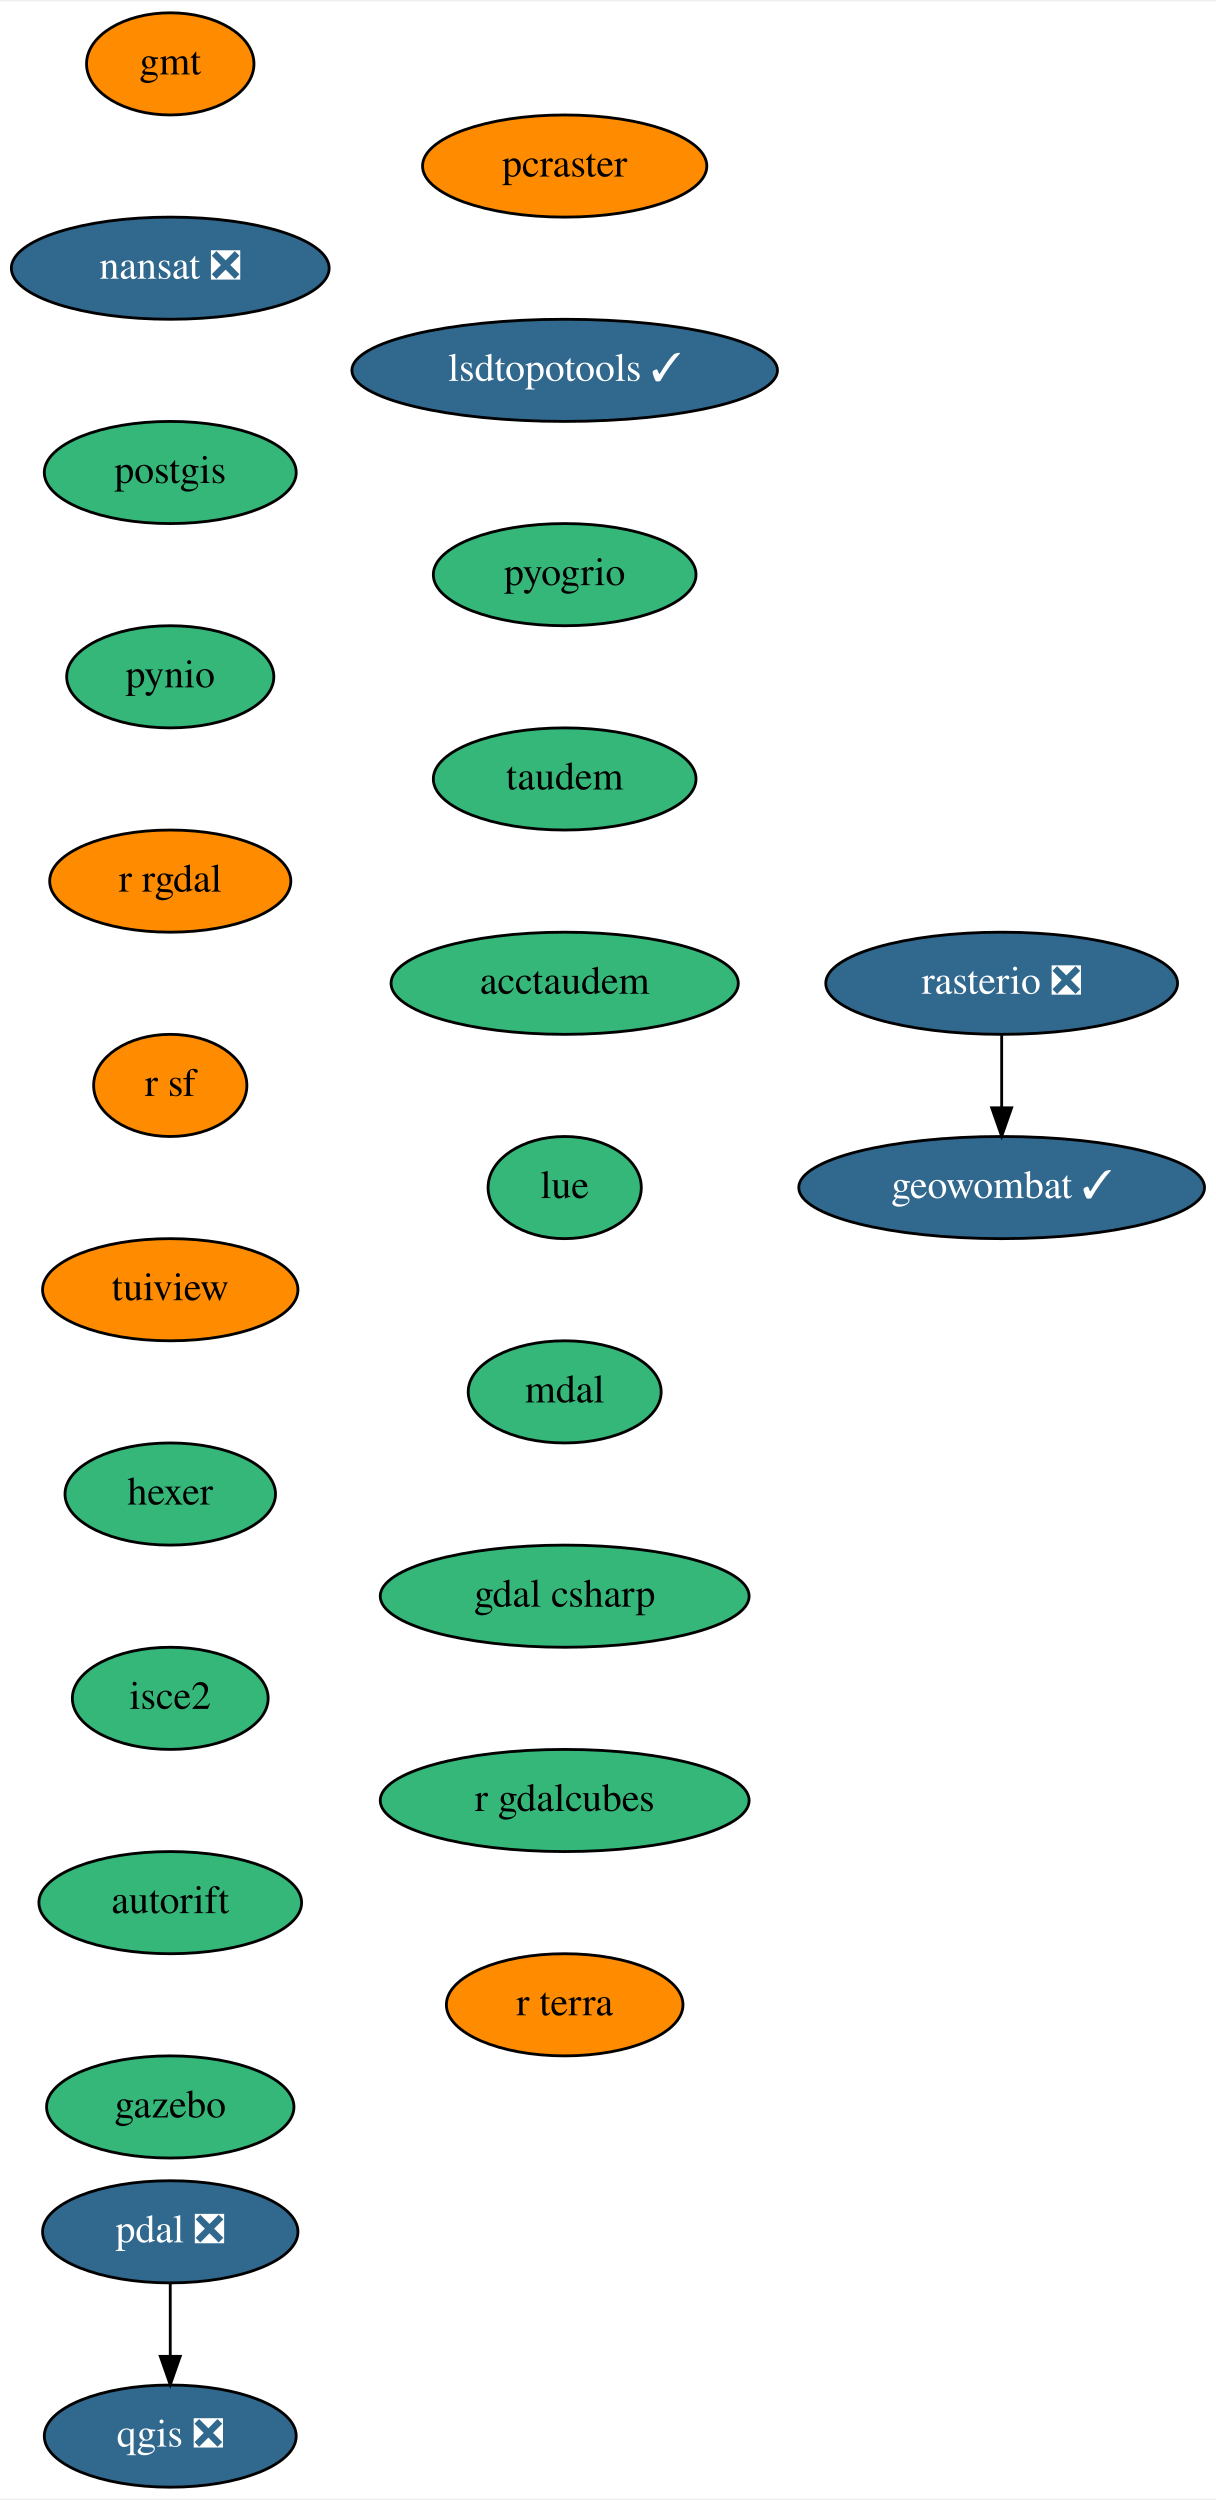
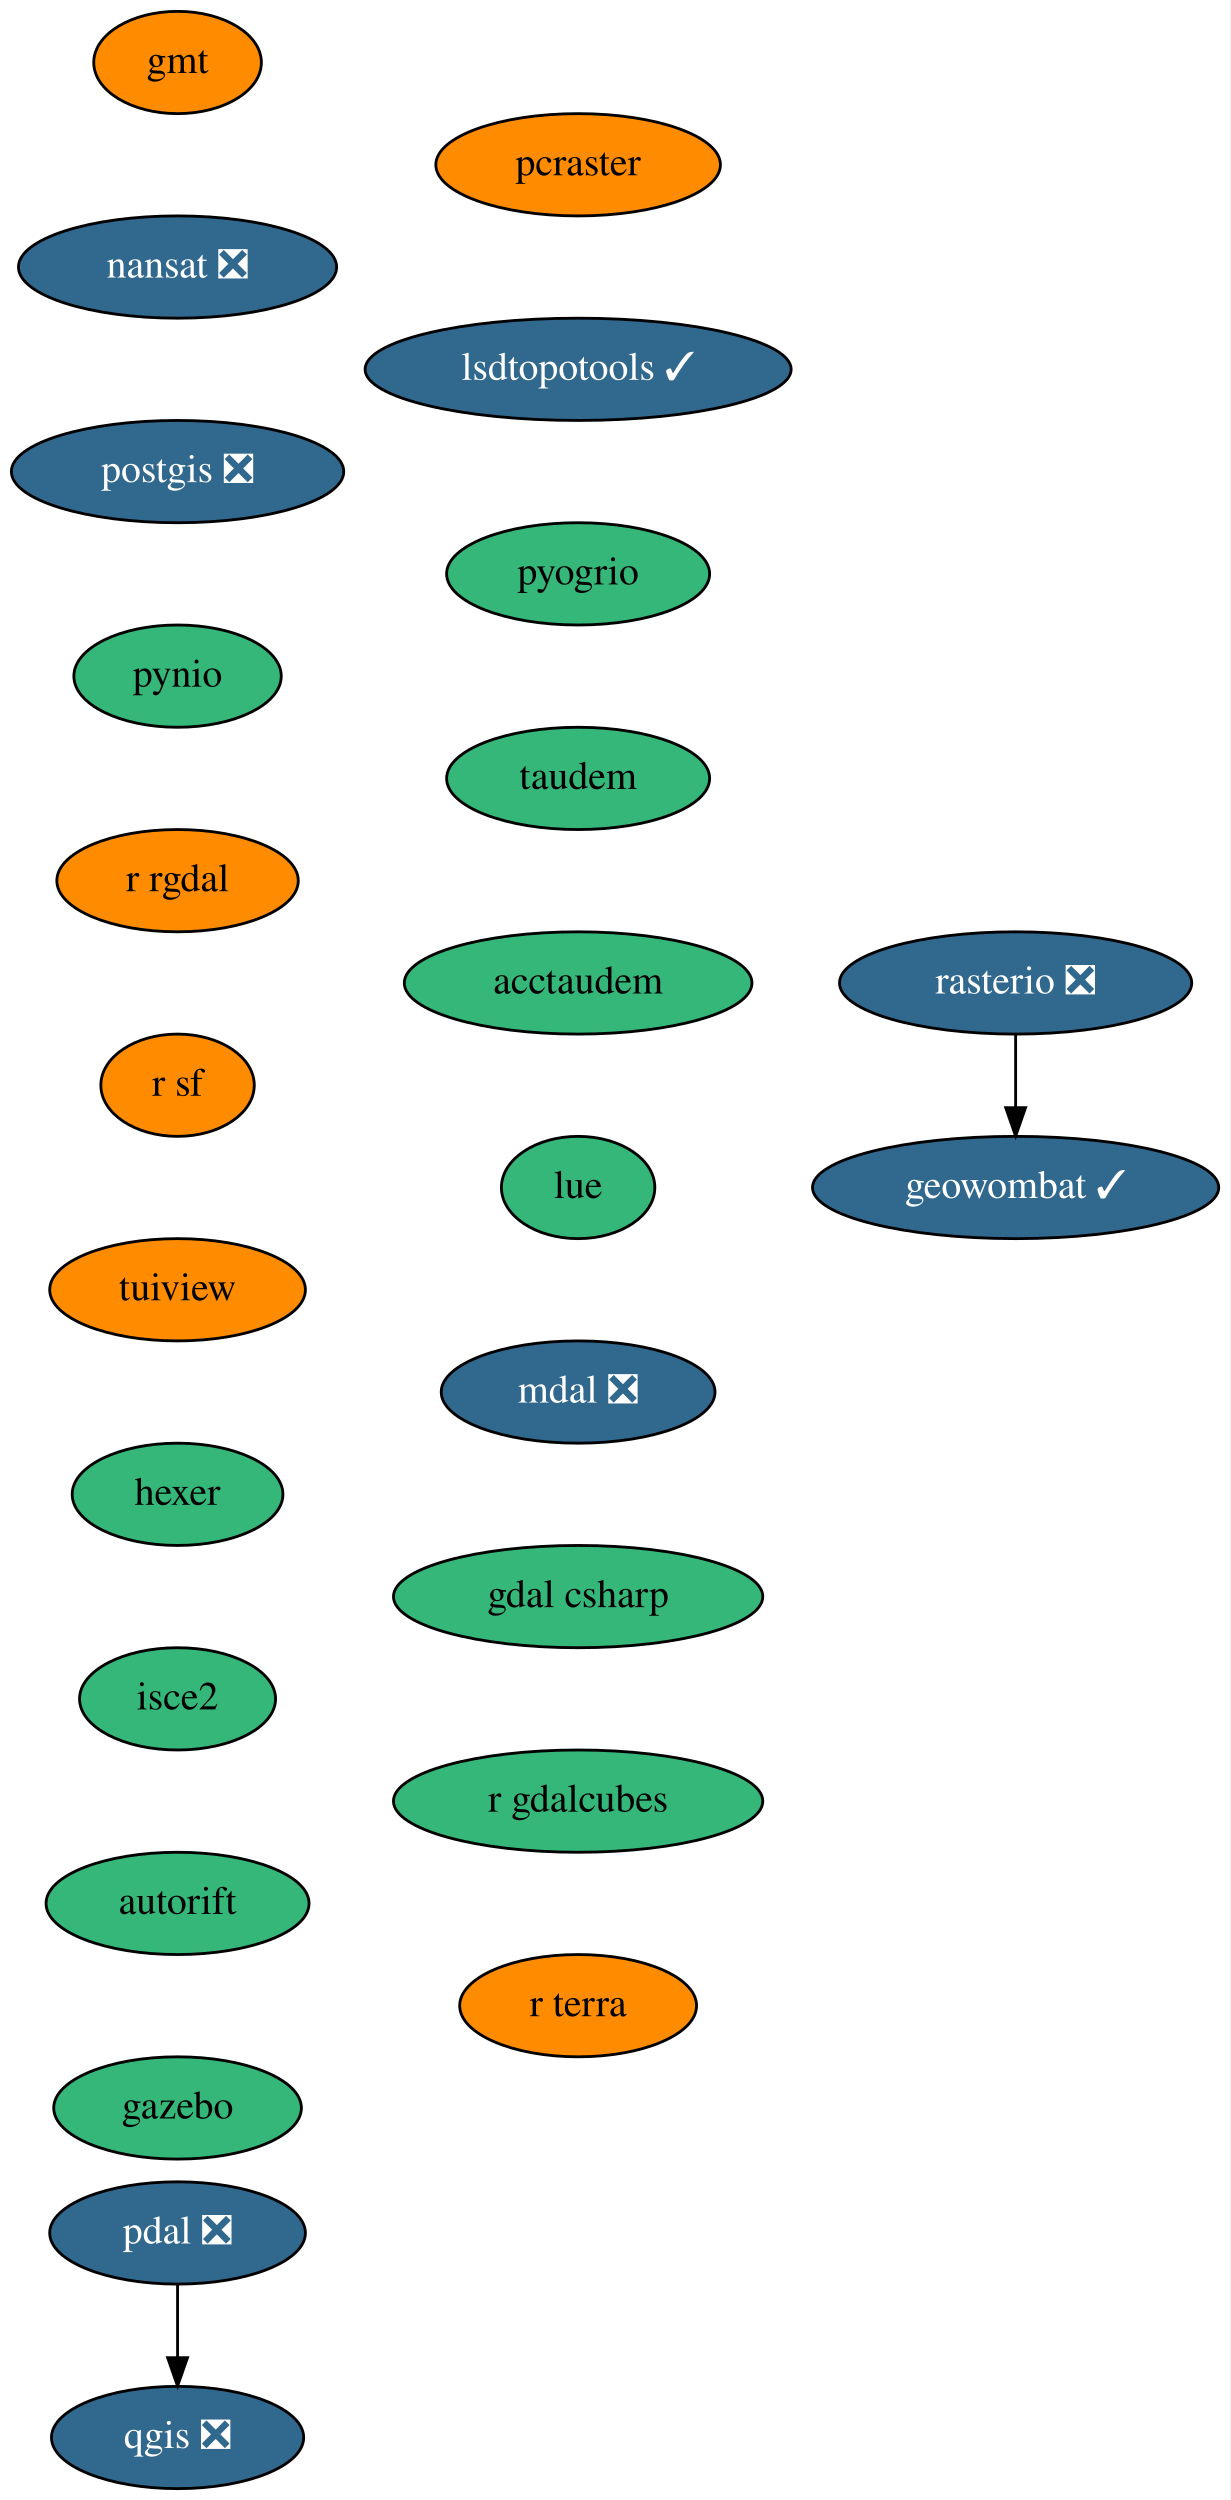
- <svg xmlns="http://www.w3.org/2000/svg" xmlns:xlink="http://www.w3.org/1999/xlink" width="428pt" height="880pt" viewBox="0.00 0.00 428.50 880.00">
+ <svg xmlns="http://www.w3.org/2000/svg" xmlns:xlink="http://www.w3.org/1999/xlink" width="433pt" height="880pt" viewBox="0.00 0.00 433.00 880.00">
  <g id="graph0" class="graph" transform="scale(1 1) rotate(0) translate(4 876)">
-     <polygon fill="white" stroke="transparent" points="-4,4 -4,-876 424.5,-876 424.5,4 -4,4" />
+     <polygon fill="white" stroke="transparent" points="-4,4 -4,-876 429,-876 429,4 -4,4" />
    <g id="node1" class="node">
      <g id="a_node1">
        <a xlink:href="https://github.com/conda-forge/gmt-feedstock" xlink:title="gmt">
-           <ellipse fill="#ff8c00" stroke="black" cx="56" cy="-854" rx="29.5" ry="18" />
-           <text text-anchor="middle" x="56" y="-850.3" font-family="Times,serif" font-size="14.00">gmt</text>
+           <ellipse fill="#ff8c00" stroke="black" cx="58.5" cy="-854" rx="29.5" ry="18" />
+           <text text-anchor="middle" x="58.5" y="-850.3" font-family="Times,serif" font-size="14.00">gmt</text>
        </a>
      </g>
    </g>
    <g id="node2" class="node">
      <g id="a_node2">
        <a xlink:href="https://github.com/conda-forge/nansat-feedstock/pull/35" xlink:title="nansat ❎">
-           <ellipse fill="#31688e" stroke="black" cx="56" cy="-782" rx="56" ry="18" />
-           <text text-anchor="middle" x="56" y="-778.3" font-family="Times,serif" font-size="14.00" fill="white">nansat ❎</text>
+           <ellipse fill="#31688e" stroke="black" cx="58.5" cy="-782" rx="56" ry="18" />
+           <text text-anchor="middle" x="58.5" y="-778.3" font-family="Times,serif" font-size="14.00" fill="white">nansat ❎</text>
        </a>
      </g>
    </g>
    <g id="node3" class="node">
      <g id="a_node3">
-         <a xlink:href="https://github.com/conda-forge/postgis-feedstock" xlink:title="postgis">
-           <ellipse fill="#35b779" stroke="black" cx="56" cy="-710" rx="44.39" ry="18" />
-           <text text-anchor="middle" x="56" y="-706.3" font-family="Times,serif" font-size="14.00">postgis</text>
+         <a xlink:href="https://github.com/conda-forge/postgis-feedstock/pull/69" xlink:title="postgis ❎">
+           <ellipse fill="#31688e" stroke="black" cx="58.5" cy="-710" rx="58.5" ry="18" />
+           <text text-anchor="middle" x="58.5" y="-706.3" font-family="Times,serif" font-size="14.00" fill="white">postgis ❎</text>
        </a>
      </g>
    </g>
    <g id="node4" class="node">
      <g id="a_node4">
        <a xlink:href="https://github.com/conda-forge/pynio-feedstock" xlink:title="pynio">
-           <ellipse fill="#35b779" stroke="black" cx="56" cy="-638" rx="36.5" ry="18" />
-           <text text-anchor="middle" x="56" y="-634.3" font-family="Times,serif" font-size="14.00">pynio</text>
+           <ellipse fill="#35b779" stroke="black" cx="58.5" cy="-638" rx="36.5" ry="18" />
+           <text text-anchor="middle" x="58.5" y="-634.3" font-family="Times,serif" font-size="14.00">pynio</text>
        </a>
      </g>
    </g>
    <g id="node5" class="node">
      <g id="a_node5">
        <a xlink:href="https://github.com/conda-forge/r-rgdal-feedstock" xlink:title="r rgdal">
-           <ellipse fill="#ff8c00" stroke="black" cx="56" cy="-566" rx="42.49" ry="18" />
-           <text text-anchor="middle" x="56" y="-562.3" font-family="Times,serif" font-size="14.00">r rgdal</text>
+           <ellipse fill="#ff8c00" stroke="black" cx="58.5" cy="-566" rx="42.49" ry="18" />
+           <text text-anchor="middle" x="58.5" y="-562.3" font-family="Times,serif" font-size="14.00">r rgdal</text>
        </a>
      </g>
    </g>
    <g id="node7" class="node">
      <g id="a_node7">
        <a xlink:href="https://github.com/conda-forge/r-sf-feedstock" xlink:title="r sf">
-           <ellipse fill="#ff8c00" stroke="black" cx="56" cy="-494" rx="27" ry="18" />
-           <text text-anchor="middle" x="56" y="-490.3" font-family="Times,serif" font-size="14.00">r sf</text>
+           <ellipse fill="#ff8c00" stroke="black" cx="58.5" cy="-494" rx="27" ry="18" />
+           <text text-anchor="middle" x="58.5" y="-490.3" font-family="Times,serif" font-size="14.00">r sf</text>
        </a>
      </g>
    </g>
    <g id="node6" class="node">
      <g id="a_node6">
        <a xlink:href="https://github.com/conda-forge/qgis-feedstock/pull/215" xlink:title="qgis ❎">
-           <ellipse fill="#31688e" stroke="black" cx="56" cy="-18" rx="44.39" ry="18" />
-           <text text-anchor="middle" x="56" y="-14.3" font-family="Times,serif" font-size="14.00" fill="white">qgis ❎</text>
+           <ellipse fill="#31688e" stroke="black" cx="58.5" cy="-18" rx="44.39" ry="18" />
+           <text text-anchor="middle" x="58.5" y="-14.3" font-family="Times,serif" font-size="14.00" fill="white">qgis ❎</text>
        </a>
      </g>
    </g>
    <g id="node8" class="node">
      <g id="a_node8">
        <a xlink:href="https://github.com/conda-forge/tuiview-feedstock" xlink:title="tuiview">
-           <ellipse fill="#ff8c00" stroke="black" cx="56" cy="-422" rx="45" ry="18" />
-           <text text-anchor="middle" x="56" y="-418.3" font-family="Times,serif" font-size="14.00">tuiview</text>
+           <ellipse fill="#ff8c00" stroke="black" cx="58.5" cy="-422" rx="45" ry="18" />
+           <text text-anchor="middle" x="58.5" y="-418.3" font-family="Times,serif" font-size="14.00">tuiview</text>
        </a>
      </g>
    </g>
    <g id="node11" class="node">
      <g id="a_node11">
        <a xlink:href="https://github.com/conda-forge/hexer-feedstock" xlink:title="hexer">
-           <ellipse fill="#35b779" stroke="black" cx="56" cy="-350" rx="37.09" ry="18" />
-           <text text-anchor="middle" x="56" y="-346.3" font-family="Times,serif" font-size="14.00">hexer</text>
+           <ellipse fill="#35b779" stroke="black" cx="58.5" cy="-350" rx="37.09" ry="18" />
+           <text text-anchor="middle" x="58.5" y="-346.3" font-family="Times,serif" font-size="14.00">hexer</text>
        </a>
      </g>
    </g>
    <g id="node9" class="node">
      <g id="a_node9">
        <a xlink:href="https://github.com/conda-forge/rasterio-feedstock/pull/231" xlink:title="rasterio ❎">
-           <ellipse fill="#31688e" stroke="black" cx="349" cy="-530" rx="61.99" ry="18" />
-           <text text-anchor="middle" x="349" y="-526.3" font-family="Times,serif" font-size="14.00" fill="white">rasterio ❎</text>
+           <ellipse fill="#31688e" stroke="black" cx="353.5" cy="-530" rx="61.99" ry="18" />
+           <text text-anchor="middle" x="353.5" y="-526.3" font-family="Times,serif" font-size="14.00" fill="white">rasterio ❎</text>
        </a>
      </g>
    </g>
    <g id="node10" class="node">
      <g id="a_node10">
        <a xlink:href="https://github.com/conda-forge/geowombat-feedstock/pull/8" xlink:title="geowombat ✓">
-           <ellipse fill="#31688e" stroke="black" cx="349" cy="-458" rx="71.5" ry="18" />
-           <text text-anchor="middle" x="349" y="-454.3" font-family="Times,serif" font-size="14.00" fill="white">geowombat ✓</text>
+           <ellipse fill="#31688e" stroke="black" cx="353.5" cy="-458" rx="71.5" ry="18" />
+           <text text-anchor="middle" x="353.5" y="-454.3" font-family="Times,serif" font-size="14.00" fill="white">geowombat ✓</text>
        </a>
      </g>
    </g>
    <g id="edge7" class="edge">
-       <path fill="none" stroke="black" d="M349,-511.7C349,-503.98 349,-494.71 349,-486.11" />
-       <polygon fill="black" stroke="black" points="352.5,-486.1 349,-476.1 345.5,-486.1 352.5,-486.1" />
+       <path fill="none" stroke="black" d="M353.5,-511.7C353.5,-503.98 353.5,-494.71 353.5,-486.11" />
+       <polygon fill="black" stroke="black" points="357,-486.1 353.5,-476.1 350,-486.1 357,-486.1" />
    </g>
    <g id="node12" class="node">
      <g id="a_node12">
        <a xlink:href="https://github.com/conda-forge/isce2-feedstock" xlink:title="isce2">
-           <ellipse fill="#35b779" stroke="black" cx="56" cy="-278" rx="34.5" ry="18" />
-           <text text-anchor="middle" x="56" y="-274.3" font-family="Times,serif" font-size="14.00">isce2</text>
+           <ellipse fill="#35b779" stroke="black" cx="58.5" cy="-278" rx="34.5" ry="18" />
+           <text text-anchor="middle" x="58.5" y="-274.3" font-family="Times,serif" font-size="14.00">isce2</text>
        </a>
      </g>
    </g>
    <g id="node14" class="node">
      <g id="a_node14">
        <a xlink:href="https://github.com/conda-forge/autorift-feedstock" xlink:title="autorift">
-           <ellipse fill="#35b779" stroke="black" cx="56" cy="-206" rx="46.29" ry="18" />
-           <text text-anchor="middle" x="56" y="-202.3" font-family="Times,serif" font-size="14.00">autorift</text>
+           <ellipse fill="#35b779" stroke="black" cx="58.5" cy="-206" rx="46.29" ry="18" />
+           <text text-anchor="middle" x="58.5" y="-202.3" font-family="Times,serif" font-size="14.00">autorift</text>
        </a>
      </g>
    </g>
    <g id="node13" class="node">
      <g id="a_node13">
        <a xlink:href="https://github.com/conda-forge/pdal-feedstock/pull/149" xlink:title="pdal ❎">
-           <ellipse fill="#31688e" stroke="black" cx="56" cy="-90" rx="45" ry="18" />
-           <text text-anchor="middle" x="56" y="-86.3" font-family="Times,serif" font-size="14.00" fill="white">pdal ❎</text>
+           <ellipse fill="#31688e" stroke="black" cx="58.5" cy="-90" rx="45" ry="18" />
+           <text text-anchor="middle" x="58.5" y="-86.3" font-family="Times,serif" font-size="14.00" fill="white">pdal ❎</text>
        </a>
      </g>
    </g>
    <g id="edge10" class="edge">
-       <path fill="none" stroke="black" d="M56,-71.7C56,-63.98 56,-54.71 56,-46.11" />
-       <polygon fill="black" stroke="black" points="59.5,-46.1 56,-36.1 52.5,-46.1 59.5,-46.1" />
+       <path fill="none" stroke="black" d="M58.5,-71.7C58.5,-63.98 58.5,-54.71 58.5,-46.11" />
+       <polygon fill="black" stroke="black" points="62,-46.1 58.5,-36.1 55,-46.1 62,-46.1" />
    </g>
    <g id="node15" class="node">
      <g id="a_node15">
        <a xlink:href="https://github.com/conda-forge/gazebo-feedstock" xlink:title="gazebo">
-           <ellipse fill="#35b779" stroke="black" cx="56" cy="-134" rx="43.59" ry="18" />
-           <text text-anchor="middle" x="56" y="-130.3" font-family="Times,serif" font-size="14.00">gazebo</text>
+           <ellipse fill="#35b779" stroke="black" cx="58.5" cy="-134" rx="43.59" ry="18" />
+           <text text-anchor="middle" x="58.5" y="-130.3" font-family="Times,serif" font-size="14.00">gazebo</text>
        </a>
      </g>
    </g>
    <g id="node16" class="node">
      <g id="a_node16">
        <a xlink:href="https://github.com/conda-forge/pcraster-feedstock" xlink:title="pcraster">
-           <ellipse fill="#ff8c00" stroke="black" cx="195" cy="-818" rx="50.09" ry="18" />
-           <text text-anchor="middle" x="195" y="-814.3" font-family="Times,serif" font-size="14.00">pcraster</text>
+           <ellipse fill="#ff8c00" stroke="black" cx="199.5" cy="-818" rx="50.09" ry="18" />
+           <text text-anchor="middle" x="199.5" y="-814.3" font-family="Times,serif" font-size="14.00">pcraster</text>
        </a>
      </g>
    </g>
    <g id="node17" class="node">
      <g id="a_node17">
        <a xlink:href="https://github.com/conda-forge/lsdtopotools-feedstock/pull/5" xlink:title="lsdtopotools ✓">
-           <ellipse fill="#31688e" stroke="black" cx="195" cy="-746" rx="74.99" ry="18" />
-           <text text-anchor="middle" x="195" y="-742.3" font-family="Times,serif" font-size="14.00" fill="white">lsdtopotools ✓</text>
+           <ellipse fill="#31688e" stroke="black" cx="199.5" cy="-746" rx="74.99" ry="18" />
+           <text text-anchor="middle" x="199.5" y="-742.3" font-family="Times,serif" font-size="14.00" fill="white">lsdtopotools ✓</text>
        </a>
      </g>
    </g>
    <g id="node18" class="node">
      <g id="a_node18">
        <a xlink:href="https://github.com/conda-forge/pyogrio-feedstock" xlink:title="pyogrio">
-           <ellipse fill="#35b779" stroke="black" cx="195" cy="-674" rx="46.29" ry="18" />
-           <text text-anchor="middle" x="195" y="-670.3" font-family="Times,serif" font-size="14.00">pyogrio</text>
+           <ellipse fill="#35b779" stroke="black" cx="199.5" cy="-674" rx="46.29" ry="18" />
+           <text text-anchor="middle" x="199.5" y="-670.3" font-family="Times,serif" font-size="14.00">pyogrio</text>
        </a>
      </g>
    </g>
    <g id="node19" class="node">
      <g id="a_node19">
        <a xlink:href="https://github.com/conda-forge/taudem-feedstock" xlink:title="taudem">
-           <ellipse fill="#35b779" stroke="black" cx="195" cy="-602" rx="46.29" ry="18" />
-           <text text-anchor="middle" x="195" y="-598.3" font-family="Times,serif" font-size="14.00">taudem</text>
+           <ellipse fill="#35b779" stroke="black" cx="199.5" cy="-602" rx="46.29" ry="18" />
+           <text text-anchor="middle" x="199.5" y="-598.3" font-family="Times,serif" font-size="14.00">taudem</text>
        </a>
      </g>
    </g>
    <g id="node20" class="node">
      <g id="a_node20">
        <a xlink:href="https://github.com/conda-forge/acctaudem-feedstock" xlink:title="acctaudem">
-           <ellipse fill="#35b779" stroke="black" cx="195" cy="-530" rx="61.19" ry="18" />
-           <text text-anchor="middle" x="195" y="-526.3" font-family="Times,serif" font-size="14.00">acctaudem</text>
+           <ellipse fill="#35b779" stroke="black" cx="199.5" cy="-530" rx="61.19" ry="18" />
+           <text text-anchor="middle" x="199.5" y="-526.3" font-family="Times,serif" font-size="14.00">acctaudem</text>
        </a>
      </g>
    </g>
    <g id="node21" class="node">
      <g id="a_node21">
        <a xlink:href="https://github.com/conda-forge/lue-feedstock" xlink:title="lue">
-           <ellipse fill="#35b779" stroke="black" cx="195" cy="-458" rx="27" ry="18" />
-           <text text-anchor="middle" x="195" y="-454.3" font-family="Times,serif" font-size="14.00">lue</text>
+           <ellipse fill="#35b779" stroke="black" cx="199.5" cy="-458" rx="27" ry="18" />
+           <text text-anchor="middle" x="199.5" y="-454.3" font-family="Times,serif" font-size="14.00">lue</text>
        </a>
      </g>
    </g>
    <g id="node22" class="node">
      <g id="a_node22">
-         <a xlink:href="https://github.com/conda-forge/mdal-feedstock" xlink:title="mdal">
-           <ellipse fill="#35b779" stroke="black" cx="195" cy="-386" rx="34" ry="18" />
-           <text text-anchor="middle" x="195" y="-382.3" font-family="Times,serif" font-size="14.00">mdal</text>
+         <a xlink:href="https://github.com/conda-forge/mdal-feedstock/pull/21" xlink:title="mdal ❎">
+           <ellipse fill="#31688e" stroke="black" cx="199.5" cy="-386" rx="48.19" ry="18" />
+           <text text-anchor="middle" x="199.5" y="-382.3" font-family="Times,serif" font-size="14.00" fill="white">mdal ❎</text>
        </a>
      </g>
    </g>
    <g id="node23" class="node">
      <g id="a_node23">
        <a xlink:href="https://github.com/conda-forge/gdal-csharp-feedstock" xlink:title="gdal csharp">
-           <ellipse fill="#35b779" stroke="black" cx="195" cy="-314" rx="65" ry="18" />
-           <text text-anchor="middle" x="195" y="-310.3" font-family="Times,serif" font-size="14.00">gdal csharp</text>
+           <ellipse fill="#35b779" stroke="black" cx="199.5" cy="-314" rx="65" ry="18" />
+           <text text-anchor="middle" x="199.5" y="-310.3" font-family="Times,serif" font-size="14.00">gdal csharp</text>
        </a>
      </g>
    </g>
    <g id="node24" class="node">
      <g id="a_node24">
        <a xlink:href="https://github.com/conda-forge/r-gdalcubes-feedstock" xlink:title="r gdalcubes">
-           <ellipse fill="#35b779" stroke="black" cx="195" cy="-242" rx="65" ry="18" />
-           <text text-anchor="middle" x="195" y="-238.3" font-family="Times,serif" font-size="14.00">r gdalcubes</text>
+           <ellipse fill="#35b779" stroke="black" cx="199.5" cy="-242" rx="65" ry="18" />
+           <text text-anchor="middle" x="199.5" y="-238.3" font-family="Times,serif" font-size="14.00">r gdalcubes</text>
        </a>
      </g>
    </g>
    <g id="node25" class="node">
      <g id="a_node25">
        <a xlink:href="https://github.com/conda-forge/r-terra-feedstock" xlink:title="r terra">
-           <ellipse fill="#ff8c00" stroke="black" cx="195" cy="-170" rx="41.69" ry="18" />
-           <text text-anchor="middle" x="195" y="-166.3" font-family="Times,serif" font-size="14.00">r terra</text>
+           <ellipse fill="#ff8c00" stroke="black" cx="199.5" cy="-170" rx="41.69" ry="18" />
+           <text text-anchor="middle" x="199.5" y="-166.3" font-family="Times,serif" font-size="14.00">r terra</text>
        </a>
      </g>
    </g>
  </g>
</svg>
